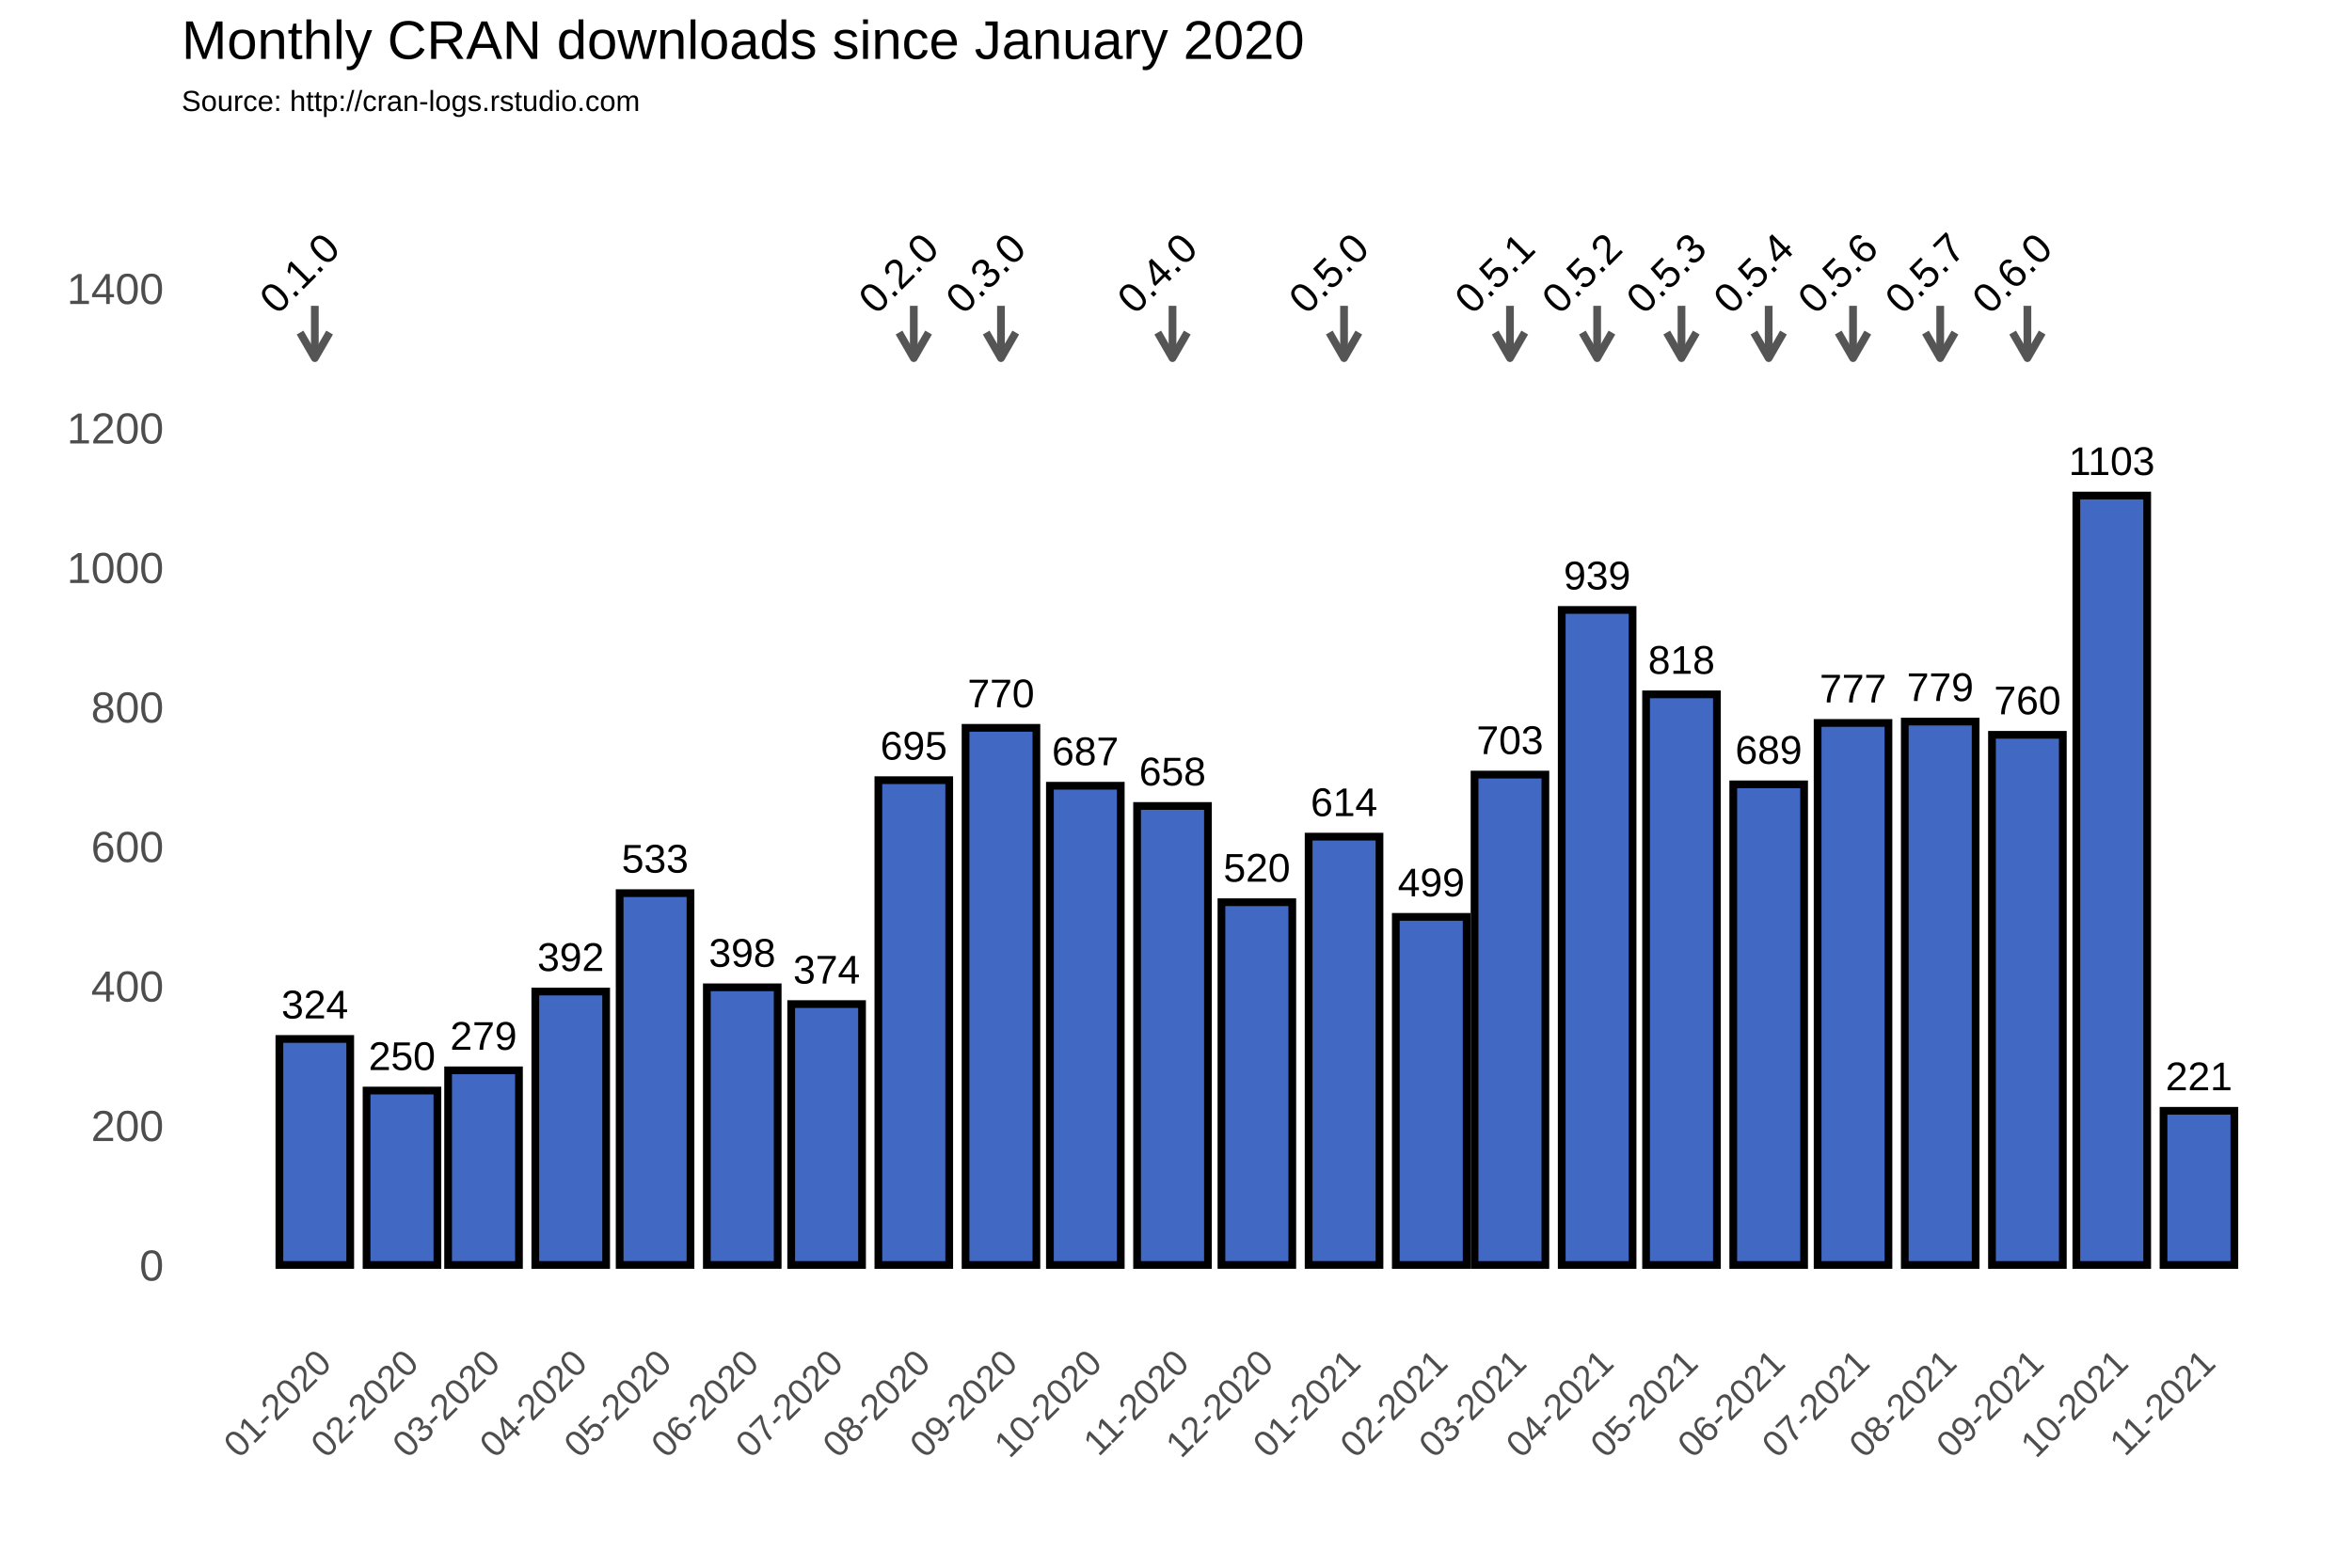
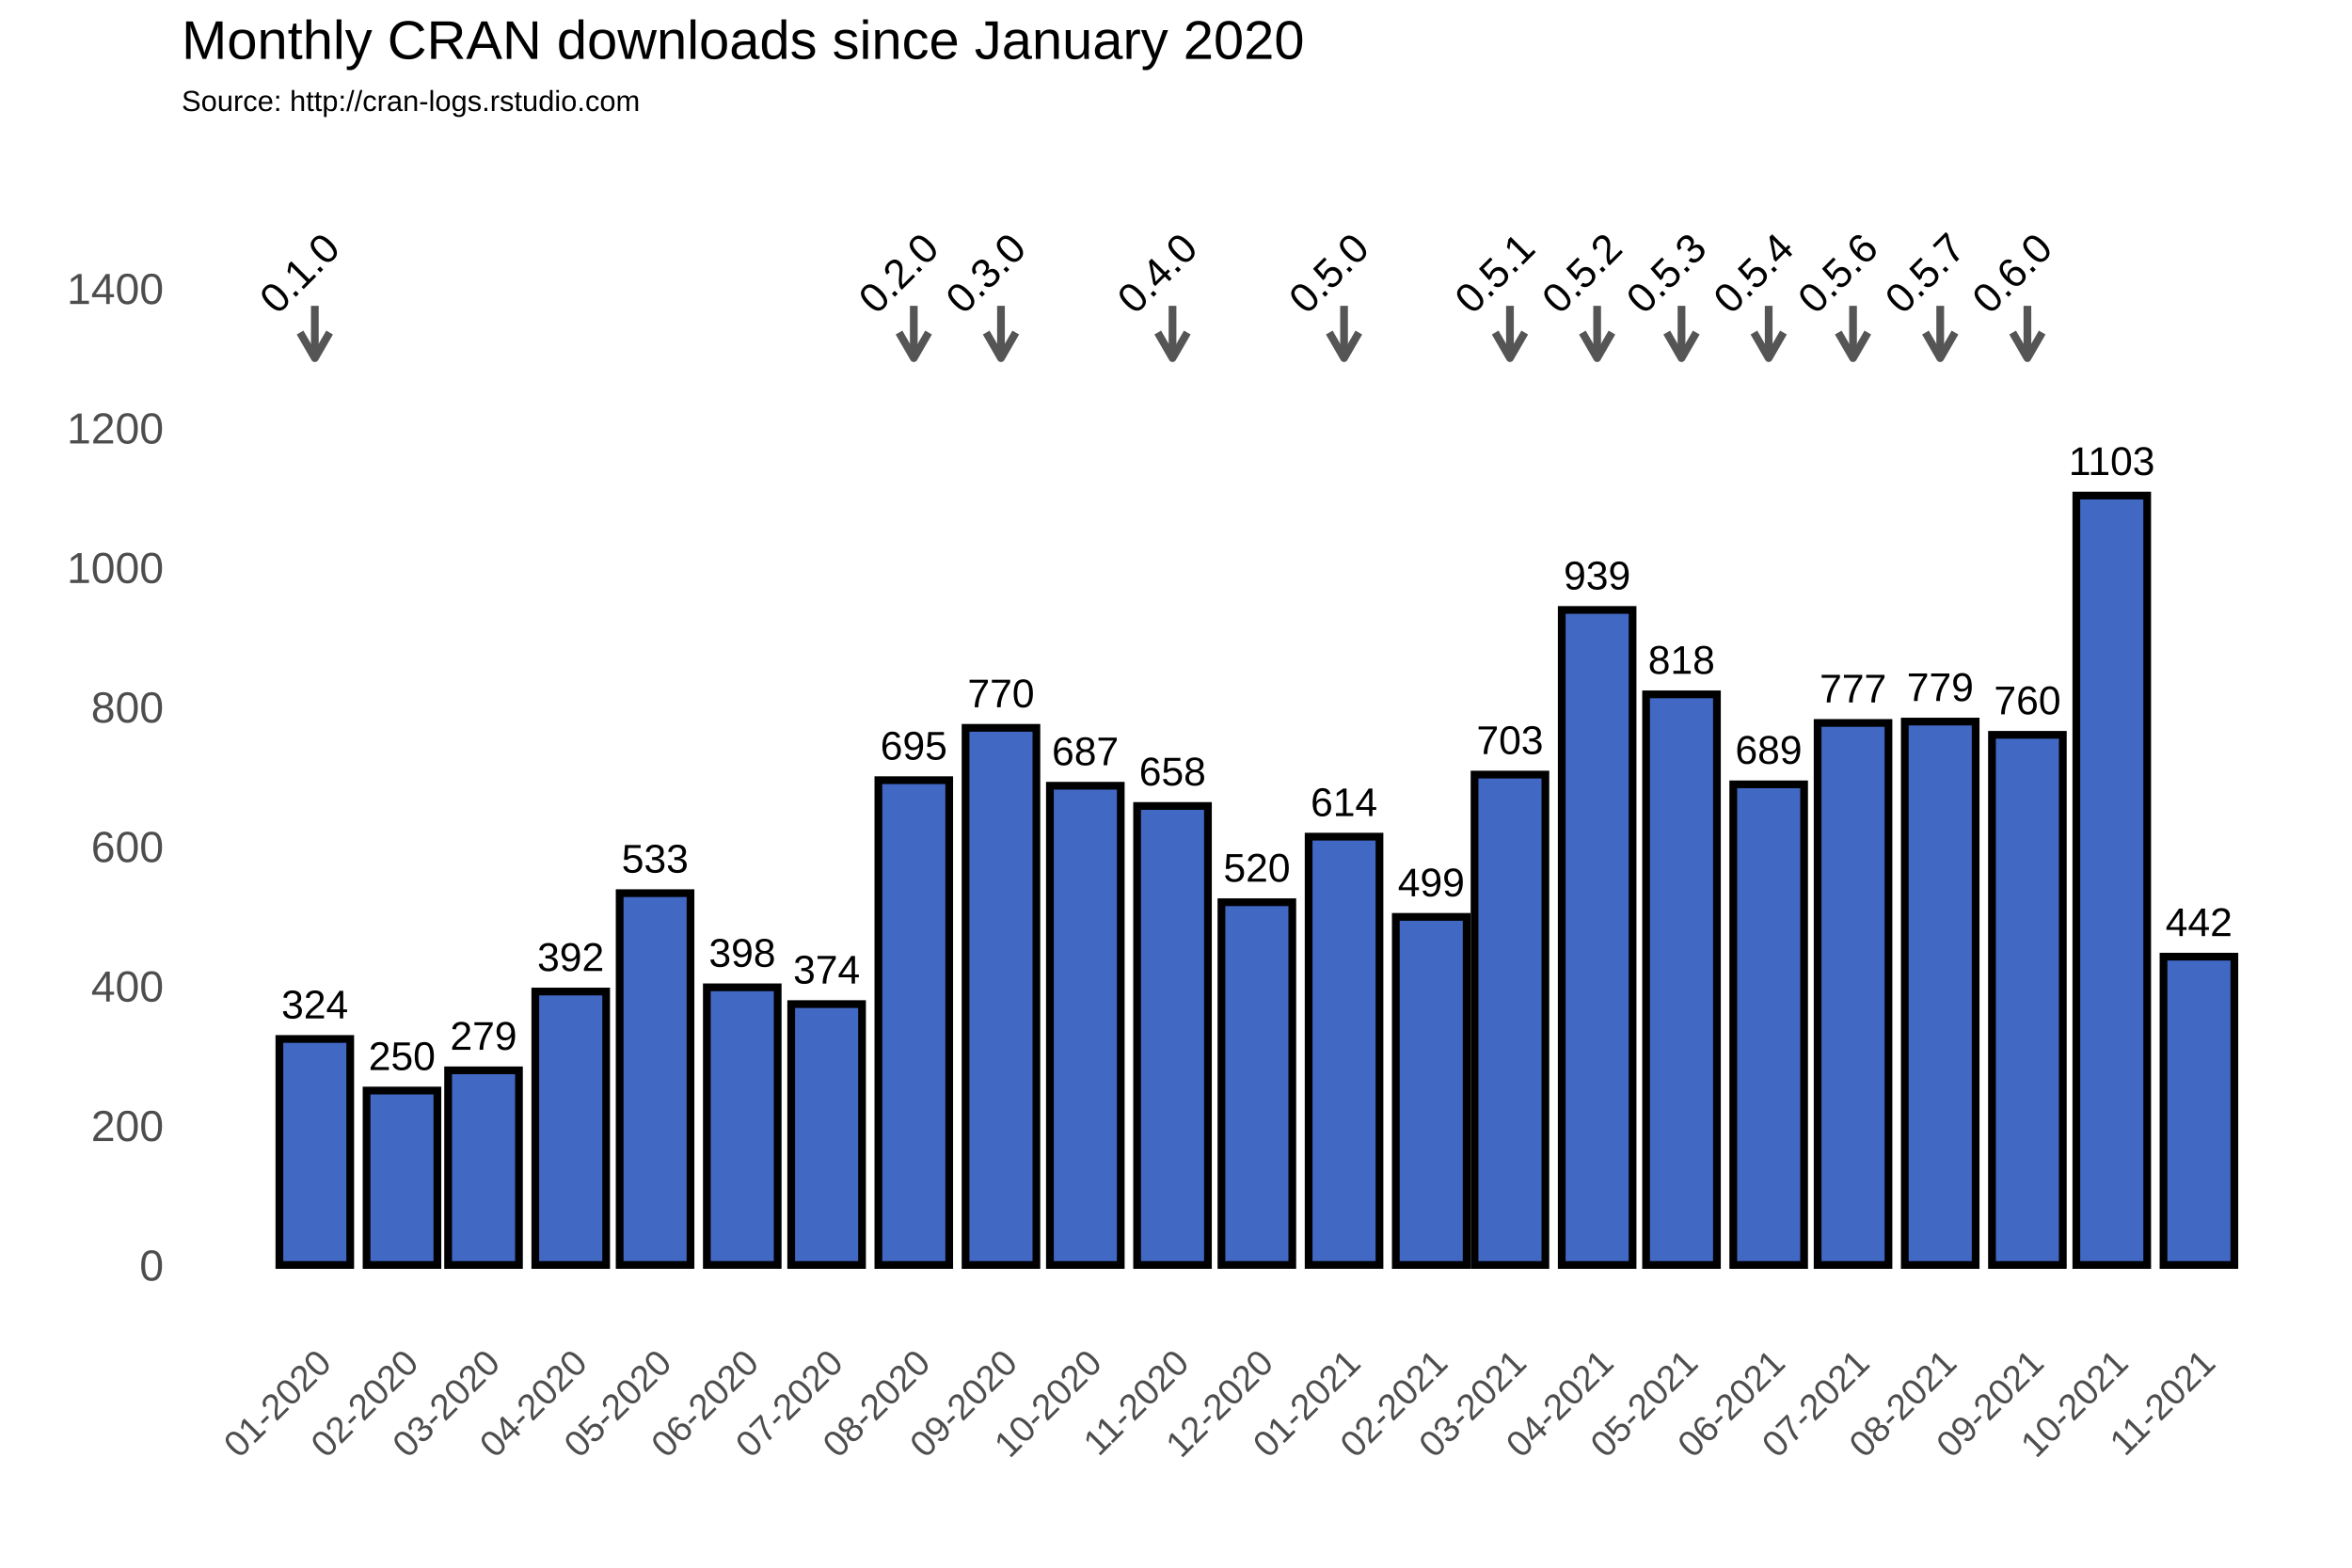
<svg xmlns="http://www.w3.org/2000/svg" class="svglite" width="648.00pt" height="432.00pt" viewBox="0 0 648.00 432.00">
  <defs>
    <style type="text/css">
    .svglite line, .svglite polyline, .svglite polygon, .svglite path, .svglite rect, .svglite circle {
      fill: none;
      stroke: #000000;
      stroke-linecap: round;
      stroke-linejoin: round;
      stroke-miterlimit: 10.00;
    }
  </style>
  </defs>
  <rect width="100%" height="100%" style="stroke: none; fill: #FFFFFF;" />
  <defs>
    <clipPath id="cpMC4wMHw2NDguMDB8MC4wMHw0MzIuMDA=">
      <rect x="0.00" y="0.00" width="648.00" height="432.00" />
    </clipPath>
  </defs>
  <g clip-path="url(#cpMC4wMHw2NDguMDB8MC4wMHw0MzIuMDA=)">
    <rect x="0.00" y="0.00" width="648.00" height="432.00" style="stroke-width: 1.07; stroke: #FFFFFF; fill: #FFFFFF;" />
  </g>
  <defs>
    <clipPath id="cpNTAuMDR8NjQyLjUyfDM3Ljc2fDM2My4zOA==">
      <rect x="50.04" y="37.76" width="592.48" height="325.62" />
    </clipPath>
  </defs>
  <g clip-path="url(#cpNTAuMDR8NjQyLjUyfDM3Ljc2fDM2My4zOA==)">
    <rect x="50.04" y="37.76" width="592.48" height="325.62" style="stroke-width: 1.07; stroke: none;" />
    <polyline points="50.04,329.36 642.52,329.36 " style="stroke-width: 0.53; stroke: #FFFFFF; stroke-linecap: butt;" />
    <polyline points="50.04,290.91 642.52,290.91 " style="stroke-width: 0.53; stroke: #FFFFFF; stroke-linecap: butt;" />
    <polyline points="50.04,252.47 642.52,252.47 " style="stroke-width: 0.53; stroke: #FFFFFF; stroke-linecap: butt;" />
    <polyline points="50.04,214.02 642.52,214.02 " style="stroke-width: 0.53; stroke: #FFFFFF; stroke-linecap: butt;" />
    <polyline points="50.04,175.58 642.52,175.58 " style="stroke-width: 0.53; stroke: #FFFFFF; stroke-linecap: butt;" />
    <polyline points="50.04,137.14 642.52,137.14 " style="stroke-width: 0.53; stroke: #FFFFFF; stroke-linecap: butt;" />
    <polyline points="50.04,98.69 642.52,98.69 " style="stroke-width: 0.53; stroke: #FFFFFF; stroke-linecap: butt;" />
    <polyline points="50.04,60.25 642.52,60.25 " style="stroke-width: 0.53; stroke: #FFFFFF; stroke-linecap: butt;" />
    <polyline points="50.04,41.03 642.52,41.03 " style="stroke-width: 0.53; stroke: #FFFFFF; stroke-linecap: butt;" />
    <polyline points="62.72,363.38 62.72,37.76 " style="stroke-width: 0.53; stroke: #FFFFFF; stroke-linecap: butt;" />
    <polyline points="74.73,363.38 74.73,37.76 " style="stroke-width: 0.53; stroke: #FFFFFF; stroke-linecap: butt;" />
    <polyline points="98.75,363.38 98.75,37.76 " style="stroke-width: 0.53; stroke: #FFFFFF; stroke-linecap: butt;" />
    <polyline points="121.99,363.38 121.99,37.76 " style="stroke-width: 0.53; stroke: #FFFFFF; stroke-linecap: butt;" />
    <polyline points="145.23,363.38 145.23,37.76 " style="stroke-width: 0.53; stroke: #FFFFFF; stroke-linecap: butt;" />
    <polyline points="168.86,363.38 168.86,37.76 " style="stroke-width: 0.53; stroke: #FFFFFF; stroke-linecap: butt;" />
    <polyline points="192.49,363.38 192.49,37.76 " style="stroke-width: 0.53; stroke: #FFFFFF; stroke-linecap: butt;" />
    <polyline points="216.12,363.38 216.12,37.76 " style="stroke-width: 0.53; stroke: #FFFFFF; stroke-linecap: butt;" />
    <polyline points="239.75,363.38 239.75,37.76 " style="stroke-width: 0.53; stroke: #FFFFFF; stroke-linecap: butt;" />
    <polyline points="263.77,363.38 263.77,37.76 " style="stroke-width: 0.53; stroke: #FFFFFF; stroke-linecap: butt;" />
    <polyline points="287.40,363.38 287.40,37.76 " style="stroke-width: 0.53; stroke: #FFFFFF; stroke-linecap: butt;" />
    <polyline points="311.03,363.38 311.03,37.76 " style="stroke-width: 0.53; stroke: #FFFFFF; stroke-linecap: butt;" />
    <polyline points="334.66,363.38 334.66,37.76 " style="stroke-width: 0.53; stroke: #FFFFFF; stroke-linecap: butt;" />
    <polyline points="358.29,363.38 358.29,37.76 " style="stroke-width: 0.53; stroke: #FFFFFF; stroke-linecap: butt;" />
    <polyline points="382.31,363.38 382.31,37.76 " style="stroke-width: 0.53; stroke: #FFFFFF; stroke-linecap: butt;" />
    <polyline points="405.16,363.38 405.16,37.76 " style="stroke-width: 0.53; stroke: #FFFFFF; stroke-linecap: butt;" />
    <polyline points="428.02,363.38 428.02,37.76 " style="stroke-width: 0.53; stroke: #FFFFFF; stroke-linecap: butt;" />
    <polyline points="451.65,363.38 451.65,37.76 " style="stroke-width: 0.53; stroke: #FFFFFF; stroke-linecap: butt;" />
    <polyline points="475.28,363.38 475.28,37.76 " style="stroke-width: 0.53; stroke: #FFFFFF; stroke-linecap: butt;" />
    <polyline points="498.91,363.38 498.91,37.76 " style="stroke-width: 0.53; stroke: #FFFFFF; stroke-linecap: butt;" />
    <polyline points="522.54,363.38 522.54,37.76 " style="stroke-width: 0.53; stroke: #FFFFFF; stroke-linecap: butt;" />
    <polyline points="546.56,363.38 546.56,37.76 " style="stroke-width: 0.53; stroke: #FFFFFF; stroke-linecap: butt;" />
    <polyline points="570.19,363.38 570.19,37.76 " style="stroke-width: 0.53; stroke: #FFFFFF; stroke-linecap: butt;" />
    <polyline points="593.82,363.38 593.82,37.76 " style="stroke-width: 0.53; stroke: #FFFFFF; stroke-linecap: butt;" />
    <polyline points="617.84,363.38 617.84,37.76 " style="stroke-width: 0.53; stroke: #FFFFFF; stroke-linecap: butt;" />
    <polyline points="629.85,363.38 629.85,37.76 " style="stroke-width: 0.53; stroke: #FFFFFF; stroke-linecap: butt;" />
    <polyline points="50.04,348.58 642.52,348.58 " style="stroke-width: 1.07; stroke: #FFFFFF; stroke-linecap: butt;" />
    <polyline points="50.04,310.13 642.52,310.13 " style="stroke-width: 1.07; stroke: #FFFFFF; stroke-linecap: butt;" />
    <polyline points="50.04,271.69 642.52,271.69 " style="stroke-width: 1.07; stroke: #FFFFFF; stroke-linecap: butt;" />
    <polyline points="50.04,233.25 642.52,233.25 " style="stroke-width: 1.07; stroke: #FFFFFF; stroke-linecap: butt;" />
    <polyline points="50.04,194.80 642.52,194.80 " style="stroke-width: 1.07; stroke: #FFFFFF; stroke-linecap: butt;" />
    <polyline points="50.04,156.36 642.52,156.36 " style="stroke-width: 1.07; stroke: #FFFFFF; stroke-linecap: butt;" />
    <polyline points="50.04,117.91 642.52,117.91 " style="stroke-width: 1.07; stroke: #FFFFFF; stroke-linecap: butt;" />
    <polyline points="50.04,79.47 642.52,79.47 " style="stroke-width: 1.07; stroke: #FFFFFF; stroke-linecap: butt;" />
    <polyline points="86.74,363.38 86.74,37.76 " style="stroke-width: 1.07; stroke: #FFFFFF; stroke-linecap: butt;" />
    <polyline points="110.75,363.38 110.75,37.76 " style="stroke-width: 1.07; stroke: #FFFFFF; stroke-linecap: butt;" />
    <polyline points="133.22,363.38 133.22,37.76 " style="stroke-width: 1.07; stroke: #FFFFFF; stroke-linecap: butt;" />
    <polyline points="157.24,363.38 157.24,37.76 " style="stroke-width: 1.07; stroke: #FFFFFF; stroke-linecap: butt;" />
    <polyline points="180.48,363.38 180.48,37.76 " style="stroke-width: 1.07; stroke: #FFFFFF; stroke-linecap: butt;" />
    <polyline points="204.50,363.38 204.50,37.76 " style="stroke-width: 1.07; stroke: #FFFFFF; stroke-linecap: butt;" />
    <polyline points="227.74,363.38 227.74,37.76 " style="stroke-width: 1.07; stroke: #FFFFFF; stroke-linecap: butt;" />
    <polyline points="251.76,363.38 251.76,37.76 " style="stroke-width: 1.07; stroke: #FFFFFF; stroke-linecap: butt;" />
    <polyline points="275.78,363.38 275.78,37.76 " style="stroke-width: 1.07; stroke: #FFFFFF; stroke-linecap: butt;" />
    <polyline points="299.02,363.38 299.02,37.76 " style="stroke-width: 1.07; stroke: #FFFFFF; stroke-linecap: butt;" />
    <polyline points="323.04,363.38 323.04,37.76 " style="stroke-width: 1.07; stroke: #FFFFFF; stroke-linecap: butt;" />
    <polyline points="346.28,363.38 346.28,37.76 " style="stroke-width: 1.07; stroke: #FFFFFF; stroke-linecap: butt;" />
    <polyline points="370.30,363.38 370.30,37.76 " style="stroke-width: 1.07; stroke: #FFFFFF; stroke-linecap: butt;" />
    <polyline points="394.32,363.38 394.32,37.76 " style="stroke-width: 1.07; stroke: #FFFFFF; stroke-linecap: butt;" />
    <polyline points="416.01,363.38 416.01,37.76 " style="stroke-width: 1.07; stroke: #FFFFFF; stroke-linecap: butt;" />
    <polyline points="440.03,363.38 440.03,37.76 " style="stroke-width: 1.07; stroke: #FFFFFF; stroke-linecap: butt;" />
    <polyline points="463.27,363.38 463.27,37.76 " style="stroke-width: 1.07; stroke: #FFFFFF; stroke-linecap: butt;" />
    <polyline points="487.29,363.38 487.29,37.76 " style="stroke-width: 1.07; stroke: #FFFFFF; stroke-linecap: butt;" />
    <polyline points="510.53,363.38 510.53,37.76 " style="stroke-width: 1.07; stroke: #FFFFFF; stroke-linecap: butt;" />
    <polyline points="534.55,363.38 534.55,37.76 " style="stroke-width: 1.07; stroke: #FFFFFF; stroke-linecap: butt;" />
    <polyline points="558.57,363.38 558.57,37.76 " style="stroke-width: 1.07; stroke: #FFFFFF; stroke-linecap: butt;" />
    <polyline points="581.81,363.38 581.81,37.76 " style="stroke-width: 1.07; stroke: #FFFFFF; stroke-linecap: butt;" />
    <polyline points="605.83,363.38 605.83,37.76 " style="stroke-width: 1.07; stroke: #FFFFFF; stroke-linecap: butt;" />
    <rect x="76.97" y="286.30" width="19.52" height="62.28" style="stroke-width: 2.13; stroke-linecap: square; stroke-linejoin: miter; fill: #4168C3;" />
    <rect x="100.99" y="300.52" width="19.52" height="48.06" style="stroke-width: 2.13; stroke-linecap: square; stroke-linejoin: miter; fill: #4168C3;" />
    <rect x="123.46" y="294.95" width="19.52" height="53.63" style="stroke-width: 2.13; stroke-linecap: square; stroke-linejoin: miter; fill: #4168C3;" />
    <rect x="147.48" y="273.23" width="19.52" height="75.35" style="stroke-width: 2.13; stroke-linecap: square; stroke-linejoin: miter; fill: #4168C3;" />
    <rect x="170.72" y="246.12" width="19.52" height="102.45" style="stroke-width: 2.13; stroke-linecap: square; stroke-linejoin: miter; fill: #4168C3;" />
    <rect x="194.74" y="272.07" width="19.52" height="76.50" style="stroke-width: 2.13; stroke-linecap: square; stroke-linejoin: miter; fill: #4168C3;" />
    <rect x="217.98" y="276.69" width="19.52" height="71.89" style="stroke-width: 2.13; stroke-linecap: square; stroke-linejoin: miter; fill: #4168C3;" />
    <rect x="242.00" y="214.99" width="19.52" height="133.59" style="stroke-width: 2.13; stroke-linecap: square; stroke-linejoin: miter; fill: #4168C3;" />
    <rect x="266.02" y="200.57" width="19.52" height="148.01" style="stroke-width: 2.13; stroke-linecap: square; stroke-linejoin: miter; fill: #4168C3;" />
    <rect x="289.26" y="216.52" width="19.52" height="132.06" style="stroke-width: 2.13; stroke-linecap: square; stroke-linejoin: miter; fill: #4168C3;" />
    <rect x="313.28" y="222.10" width="19.52" height="126.48" style="stroke-width: 2.13; stroke-linecap: square; stroke-linejoin: miter; fill: #4168C3;" />
    <rect x="336.52" y="248.62" width="19.52" height="99.95" style="stroke-width: 2.13; stroke-linecap: square; stroke-linejoin: miter; fill: #4168C3;" />
    <rect x="360.54" y="230.55" width="19.52" height="118.02" style="stroke-width: 2.13; stroke-linecap: square; stroke-linejoin: miter; fill: #4168C3;" />
    <rect x="384.56" y="252.66" width="19.52" height="95.92" style="stroke-width: 2.13; stroke-linecap: square; stroke-linejoin: miter; fill: #4168C3;" />
    <rect x="406.25" y="213.45" width="19.52" height="135.13" style="stroke-width: 2.13; stroke-linecap: square; stroke-linejoin: miter; fill: #4168C3;" />
    <rect x="430.27" y="168.08" width="19.52" height="180.50" style="stroke-width: 2.13; stroke-linecap: square; stroke-linejoin: miter; fill: #4168C3;" />
    <rect x="453.51" y="191.34" width="19.52" height="157.24" style="stroke-width: 2.13; stroke-linecap: square; stroke-linejoin: miter; fill: #4168C3;" />
    <rect x="477.53" y="216.14" width="19.52" height="132.44" style="stroke-width: 2.13; stroke-linecap: square; stroke-linejoin: miter; fill: #4168C3;" />
    <rect x="500.77" y="199.22" width="19.52" height="149.36" style="stroke-width: 2.13; stroke-linecap: square; stroke-linejoin: miter; fill: #4168C3;" />
    <rect x="524.79" y="198.84" width="19.52" height="149.74" style="stroke-width: 2.13; stroke-linecap: square; stroke-linejoin: miter; fill: #4168C3;" />
    <rect x="548.81" y="202.49" width="19.52" height="146.09" style="stroke-width: 2.13; stroke-linecap: square; stroke-linejoin: miter; fill: #4168C3;" />
    <rect x="572.05" y="136.56" width="19.52" height="212.02" style="stroke-width: 2.13; stroke-linecap: square; stroke-linejoin: miter; fill: #4168C3;" />
-     <rect x="596.07" y="306.10" width="19.52" height="42.48" style="stroke-width: 2.13; stroke-linecap: square; stroke-linejoin: miter; fill: #4168C3;" />
+     <rect x="596.07" y="263.62" width="19.52" height="84.96" style="stroke-width: 2.13; stroke-linecap: square; stroke-linejoin: miter; fill: #4168C3;" />
    <text x="86.74" y="280.64" text-anchor="middle" style="font-size: 11.04px; font-family: Arial;" textLength="18.40px" lengthAdjust="spacingAndGlyphs">324</text>
    <text x="110.75" y="294.86" text-anchor="middle" style="font-size: 11.04px; font-family: Arial;" textLength="18.40px" lengthAdjust="spacingAndGlyphs">250</text>
    <text x="133.22" y="289.29" text-anchor="middle" style="font-size: 11.04px; font-family: Arial;" textLength="18.40px" lengthAdjust="spacingAndGlyphs">279</text>
    <text x="157.24" y="267.57" text-anchor="middle" style="font-size: 11.04px; font-family: Arial;" textLength="18.40px" lengthAdjust="spacingAndGlyphs">392</text>
    <text x="180.48" y="240.46" text-anchor="middle" style="font-size: 11.04px; font-family: Arial;" textLength="18.40px" lengthAdjust="spacingAndGlyphs">533</text>
    <text x="204.50" y="266.41" text-anchor="middle" style="font-size: 11.04px; font-family: Arial;" textLength="18.40px" lengthAdjust="spacingAndGlyphs">398</text>
    <text x="227.74" y="271.03" text-anchor="middle" style="font-size: 11.04px; font-family: Arial;" textLength="18.40px" lengthAdjust="spacingAndGlyphs">374</text>
    <text x="251.76" y="209.32" text-anchor="middle" style="font-size: 11.04px; font-family: Arial;" textLength="18.40px" lengthAdjust="spacingAndGlyphs">695</text>
    <text x="275.78" y="194.91" text-anchor="middle" style="font-size: 11.04px; font-family: Arial;" textLength="18.40px" lengthAdjust="spacingAndGlyphs">770</text>
    <text x="299.02" y="210.86" text-anchor="middle" style="font-size: 11.04px; font-family: Arial;" textLength="18.40px" lengthAdjust="spacingAndGlyphs">687</text>
    <text x="323.04" y="216.44" text-anchor="middle" style="font-size: 11.04px; font-family: Arial;" textLength="18.40px" lengthAdjust="spacingAndGlyphs">658</text>
    <text x="346.28" y="242.96" text-anchor="middle" style="font-size: 11.04px; font-family: Arial;" textLength="18.40px" lengthAdjust="spacingAndGlyphs">520</text>
    <text x="370.30" y="224.89" text-anchor="middle" style="font-size: 11.04px; font-family: Arial;" textLength="18.40px" lengthAdjust="spacingAndGlyphs">614</text>
    <text x="394.32" y="247.00" text-anchor="middle" style="font-size: 11.04px; font-family: Arial;" textLength="18.40px" lengthAdjust="spacingAndGlyphs">499</text>
    <text x="416.01" y="207.79" text-anchor="middle" style="font-size: 11.04px; font-family: Arial;" textLength="18.40px" lengthAdjust="spacingAndGlyphs">703</text>
    <text x="440.03" y="162.42" text-anchor="middle" style="font-size: 11.04px; font-family: Arial;" textLength="18.40px" lengthAdjust="spacingAndGlyphs">939</text>
    <text x="463.27" y="185.68" text-anchor="middle" style="font-size: 11.04px; font-family: Arial;" textLength="18.40px" lengthAdjust="spacingAndGlyphs">818</text>
    <text x="487.29" y="210.48" text-anchor="middle" style="font-size: 11.04px; font-family: Arial;" textLength="18.40px" lengthAdjust="spacingAndGlyphs">689</text>
    <text x="510.53" y="193.56" text-anchor="middle" style="font-size: 11.04px; font-family: Arial;" textLength="18.40px" lengthAdjust="spacingAndGlyphs">777</text>
    <text x="534.55" y="193.18" text-anchor="middle" style="font-size: 11.04px; font-family: Arial;" textLength="18.40px" lengthAdjust="spacingAndGlyphs">779</text>
    <text x="558.57" y="196.83" text-anchor="middle" style="font-size: 11.04px; font-family: Arial;" textLength="18.40px" lengthAdjust="spacingAndGlyphs">760</text>
    <text x="581.81" y="130.90" text-anchor="middle" style="font-size: 11.04px; font-family: Arial;" textLength="23.72px" lengthAdjust="spacingAndGlyphs">1103</text>
-     <text x="605.83" y="300.44" text-anchor="middle" style="font-size: 11.04px; font-family: Arial;" textLength="18.40px" lengthAdjust="spacingAndGlyphs">221</text>
+     <text x="605.83" y="257.96" text-anchor="middle" style="font-size: 11.04px; font-family: Arial;" textLength="18.40px" lengthAdjust="spacingAndGlyphs">442</text>
    <line x1="86.74" y1="84.27" x2="86.74" y2="98.69" style="stroke-width: 2.13; stroke: #555555; stroke-linecap: butt;" />
    <polyline points="82.67,91.64 86.74,98.69 90.81,91.64 " style="stroke-width: 2.13; stroke: #555555; stroke-linecap: butt;" />
    <line x1="251.76" y1="84.27" x2="251.76" y2="98.69" style="stroke-width: 2.13; stroke: #555555; stroke-linecap: butt;" />
    <polyline points="247.69,91.64 251.76,98.69 255.83,91.64 " style="stroke-width: 2.13; stroke: #555555; stroke-linecap: butt;" />
    <line x1="275.78" y1="84.27" x2="275.78" y2="98.69" style="stroke-width: 2.13; stroke: #555555; stroke-linecap: butt;" />
    <polyline points="271.71,91.64 275.78,98.69 279.85,91.64 " style="stroke-width: 2.13; stroke: #555555; stroke-linecap: butt;" />
    <line x1="323.04" y1="84.27" x2="323.04" y2="98.69" style="stroke-width: 2.13; stroke: #555555; stroke-linecap: butt;" />
    <polyline points="318.97,91.64 323.04,98.69 327.11,91.64 " style="stroke-width: 2.13; stroke: #555555; stroke-linecap: butt;" />
    <line x1="370.30" y1="84.27" x2="370.30" y2="98.69" style="stroke-width: 2.13; stroke: #555555; stroke-linecap: butt;" />
    <polyline points="366.23,91.64 370.30,98.69 374.37,91.64 " style="stroke-width: 2.13; stroke: #555555; stroke-linecap: butt;" />
    <line x1="416.01" y1="84.27" x2="416.01" y2="98.69" style="stroke-width: 2.13; stroke: #555555; stroke-linecap: butt;" />
    <polyline points="411.94,91.64 416.01,98.69 420.08,91.64 " style="stroke-width: 2.13; stroke: #555555; stroke-linecap: butt;" />
    <line x1="440.03" y1="84.27" x2="440.03" y2="98.69" style="stroke-width: 2.13; stroke: #555555; stroke-linecap: butt;" />
    <polyline points="435.96,91.64 440.03,98.69 444.10,91.64 " style="stroke-width: 2.13; stroke: #555555; stroke-linecap: butt;" />
    <line x1="463.27" y1="84.27" x2="463.27" y2="98.69" style="stroke-width: 2.13; stroke: #555555; stroke-linecap: butt;" />
    <polyline points="459.20,91.64 463.27,98.69 467.34,91.64 " style="stroke-width: 2.13; stroke: #555555; stroke-linecap: butt;" />
    <line x1="487.29" y1="84.27" x2="487.29" y2="98.69" style="stroke-width: 2.13; stroke: #555555; stroke-linecap: butt;" />
    <polyline points="483.22,91.64 487.29,98.69 491.36,91.64 " style="stroke-width: 2.13; stroke: #555555; stroke-linecap: butt;" />
    <line x1="510.53" y1="84.27" x2="510.53" y2="98.69" style="stroke-width: 2.13; stroke: #555555; stroke-linecap: butt;" />
    <polyline points="506.46,91.64 510.53,98.69 514.60,91.64 " style="stroke-width: 2.13; stroke: #555555; stroke-linecap: butt;" />
    <line x1="534.55" y1="84.27" x2="534.55" y2="98.69" style="stroke-width: 2.13; stroke: #555555; stroke-linecap: butt;" />
    <polyline points="530.48,91.64 534.55,98.69 538.62,91.64 " style="stroke-width: 2.13; stroke: #555555; stroke-linecap: butt;" />
    <line x1="558.57" y1="84.27" x2="558.57" y2="98.69" style="stroke-width: 2.13; stroke: #555555; stroke-linecap: butt;" />
    <polyline points="554.50,91.64 558.57,98.69 562.64,91.64 " style="stroke-width: 2.13; stroke: #555555; stroke-linecap: butt;" />
    <text transform="translate(85.30,78.03) rotate(-45)" text-anchor="middle" style="font-size: 11.38px; font-family: Arial;" textLength="25.31px" lengthAdjust="spacingAndGlyphs">0.1.0</text>
    <text transform="translate(250.32,78.03) rotate(-45)" text-anchor="middle" style="font-size: 11.38px; font-family: Arial;" textLength="25.31px" lengthAdjust="spacingAndGlyphs">0.2.0</text>
    <text transform="translate(274.34,78.03) rotate(-45)" text-anchor="middle" style="font-size: 11.38px; font-family: Arial;" textLength="25.31px" lengthAdjust="spacingAndGlyphs">0.3.0</text>
    <text transform="translate(321.60,78.03) rotate(-45)" text-anchor="middle" style="font-size: 11.38px; font-family: Arial;" textLength="25.31px" lengthAdjust="spacingAndGlyphs">0.4.0</text>
    <text transform="translate(368.86,78.03) rotate(-45)" text-anchor="middle" style="font-size: 11.38px; font-family: Arial;" textLength="25.31px" lengthAdjust="spacingAndGlyphs">0.5.0</text>
    <text transform="translate(414.57,78.03) rotate(-45)" text-anchor="middle" style="font-size: 11.38px; font-family: Arial;" textLength="25.31px" lengthAdjust="spacingAndGlyphs">0.5.1</text>
    <text transform="translate(438.59,78.03) rotate(-45)" text-anchor="middle" style="font-size: 11.38px; font-family: Arial;" textLength="25.31px" lengthAdjust="spacingAndGlyphs">0.5.2</text>
    <text transform="translate(461.83,78.03) rotate(-45)" text-anchor="middle" style="font-size: 11.38px; font-family: Arial;" textLength="25.31px" lengthAdjust="spacingAndGlyphs">0.5.3</text>
    <text transform="translate(485.85,78.03) rotate(-45)" text-anchor="middle" style="font-size: 11.38px; font-family: Arial;" textLength="25.31px" lengthAdjust="spacingAndGlyphs">0.5.4</text>
    <text transform="translate(509.09,78.03) rotate(-45)" text-anchor="middle" style="font-size: 11.38px; font-family: Arial;" textLength="25.31px" lengthAdjust="spacingAndGlyphs">0.5.6</text>
    <text transform="translate(533.11,78.03) rotate(-45)" text-anchor="middle" style="font-size: 11.38px; font-family: Arial;" textLength="25.31px" lengthAdjust="spacingAndGlyphs">0.5.7</text>
    <text transform="translate(557.13,78.03) rotate(-45)" text-anchor="middle" style="font-size: 11.38px; font-family: Arial;" textLength="25.31px" lengthAdjust="spacingAndGlyphs">0.6.0</text>
  </g>
  <g clip-path="url(#cpMC4wMHw2NDguMDB8MC4wMHw0MzIuMDA=)">
    <text x="45.11" y="352.88" text-anchor="end" style="font-size: 12.00px; fill: #4D4D4D; font-family: Arial;" textLength="6.67px" lengthAdjust="spacingAndGlyphs">0</text>
    <text x="45.11" y="314.43" text-anchor="end" style="font-size: 12.00px; fill: #4D4D4D; font-family: Arial;" textLength="20.02px" lengthAdjust="spacingAndGlyphs">200</text>
    <text x="45.11" y="275.99" text-anchor="end" style="font-size: 12.00px; fill: #4D4D4D; font-family: Arial;" textLength="20.02px" lengthAdjust="spacingAndGlyphs">400</text>
    <text x="45.11" y="237.54" text-anchor="end" style="font-size: 12.00px; fill: #4D4D4D; font-family: Arial;" textLength="20.02px" lengthAdjust="spacingAndGlyphs">600</text>
    <text x="45.11" y="199.10" text-anchor="end" style="font-size: 12.00px; fill: #4D4D4D; font-family: Arial;" textLength="20.02px" lengthAdjust="spacingAndGlyphs">800</text>
    <text x="45.11" y="160.66" text-anchor="end" style="font-size: 12.00px; fill: #4D4D4D; font-family: Arial;" textLength="26.70px" lengthAdjust="spacingAndGlyphs">1000</text>
    <text x="45.11" y="122.21" text-anchor="end" style="font-size: 12.00px; fill: #4D4D4D; font-family: Arial;" textLength="26.70px" lengthAdjust="spacingAndGlyphs">1200</text>
    <text x="45.11" y="83.77" text-anchor="end" style="font-size: 12.00px; fill: #4D4D4D; font-family: Arial;" textLength="26.70px" lengthAdjust="spacingAndGlyphs">1400</text>
    <text transform="translate(91.80,376.17) rotate(-45)" text-anchor="end" style="font-size: 10.00px; fill: #4D4D4D; font-family: Arial;" textLength="36.73px" lengthAdjust="spacingAndGlyphs">01-2020</text>
    <text transform="translate(115.82,376.17) rotate(-45)" text-anchor="end" style="font-size: 10.00px; fill: #4D4D4D; font-family: Arial;" textLength="36.73px" lengthAdjust="spacingAndGlyphs">02-2020</text>
    <text transform="translate(138.29,376.17) rotate(-45)" text-anchor="end" style="font-size: 10.00px; fill: #4D4D4D; font-family: Arial;" textLength="36.73px" lengthAdjust="spacingAndGlyphs">03-2020</text>
    <text transform="translate(162.31,376.17) rotate(-45)" text-anchor="end" style="font-size: 10.00px; fill: #4D4D4D; font-family: Arial;" textLength="36.73px" lengthAdjust="spacingAndGlyphs">04-2020</text>
    <text transform="translate(185.55,376.17) rotate(-45)" text-anchor="end" style="font-size: 10.00px; fill: #4D4D4D; font-family: Arial;" textLength="36.73px" lengthAdjust="spacingAndGlyphs">05-2020</text>
    <text transform="translate(209.57,376.17) rotate(-45)" text-anchor="end" style="font-size: 10.00px; fill: #4D4D4D; font-family: Arial;" textLength="36.73px" lengthAdjust="spacingAndGlyphs">06-2020</text>
    <text transform="translate(232.81,376.17) rotate(-45)" text-anchor="end" style="font-size: 10.00px; fill: #4D4D4D; font-family: Arial;" textLength="36.73px" lengthAdjust="spacingAndGlyphs">07-2020</text>
    <text transform="translate(256.83,376.17) rotate(-45)" text-anchor="end" style="font-size: 10.00px; fill: #4D4D4D; font-family: Arial;" textLength="36.73px" lengthAdjust="spacingAndGlyphs">08-2020</text>
    <text transform="translate(280.84,376.17) rotate(-45)" text-anchor="end" style="font-size: 10.00px; fill: #4D4D4D; font-family: Arial;" textLength="36.73px" lengthAdjust="spacingAndGlyphs">09-2020</text>
    <text transform="translate(304.09,376.17) rotate(-45)" text-anchor="end" style="font-size: 10.00px; fill: #4D4D4D; font-family: Arial;" textLength="36.73px" lengthAdjust="spacingAndGlyphs">10-2020</text>
    <text transform="translate(328.10,376.17) rotate(-45)" text-anchor="end" style="font-size: 10.00px; fill: #4D4D4D; font-family: Arial;" textLength="35.99px" lengthAdjust="spacingAndGlyphs">11-2020</text>
    <text transform="translate(351.35,376.17) rotate(-45)" text-anchor="end" style="font-size: 10.00px; fill: #4D4D4D; font-family: Arial;" textLength="36.73px" lengthAdjust="spacingAndGlyphs">12-2020</text>
    <text transform="translate(375.37,376.17) rotate(-45)" text-anchor="end" style="font-size: 10.00px; fill: #4D4D4D; font-family: Arial;" textLength="36.73px" lengthAdjust="spacingAndGlyphs">01-2021</text>
    <text transform="translate(399.38,376.17) rotate(-45)" text-anchor="end" style="font-size: 10.00px; fill: #4D4D4D; font-family: Arial;" textLength="36.73px" lengthAdjust="spacingAndGlyphs">02-2021</text>
    <text transform="translate(421.08,376.17) rotate(-45)" text-anchor="end" style="font-size: 10.00px; fill: #4D4D4D; font-family: Arial;" textLength="36.73px" lengthAdjust="spacingAndGlyphs">03-2021</text>
    <text transform="translate(445.09,376.17) rotate(-45)" text-anchor="end" style="font-size: 10.00px; fill: #4D4D4D; font-family: Arial;" textLength="36.73px" lengthAdjust="spacingAndGlyphs">04-2021</text>
    <text transform="translate(468.34,376.17) rotate(-45)" text-anchor="end" style="font-size: 10.00px; fill: #4D4D4D; font-family: Arial;" textLength="36.73px" lengthAdjust="spacingAndGlyphs">05-2021</text>
    <text transform="translate(492.35,376.17) rotate(-45)" text-anchor="end" style="font-size: 10.00px; fill: #4D4D4D; font-family: Arial;" textLength="36.73px" lengthAdjust="spacingAndGlyphs">06-2021</text>
    <text transform="translate(515.60,376.17) rotate(-45)" text-anchor="end" style="font-size: 10.00px; fill: #4D4D4D; font-family: Arial;" textLength="36.73px" lengthAdjust="spacingAndGlyphs">07-2021</text>
    <text transform="translate(539.62,376.17) rotate(-45)" text-anchor="end" style="font-size: 10.00px; fill: #4D4D4D; font-family: Arial;" textLength="36.73px" lengthAdjust="spacingAndGlyphs">08-2021</text>
    <text transform="translate(563.63,376.17) rotate(-45)" text-anchor="end" style="font-size: 10.00px; fill: #4D4D4D; font-family: Arial;" textLength="36.73px" lengthAdjust="spacingAndGlyphs">09-2021</text>
    <text transform="translate(586.88,376.17) rotate(-45)" text-anchor="end" style="font-size: 10.00px; fill: #4D4D4D; font-family: Arial;" textLength="36.73px" lengthAdjust="spacingAndGlyphs">10-2021</text>
    <text transform="translate(610.89,376.17) rotate(-45)" text-anchor="end" style="font-size: 10.00px; fill: #4D4D4D; font-family: Arial;" textLength="35.99px" lengthAdjust="spacingAndGlyphs">11-2021</text>
    <text x="50.04" y="30.59" style="font-size: 8.00px; font-family: Arial;" textLength="126.32px" lengthAdjust="spacingAndGlyphs">Source: http://cran-logs.rstudio.com</text>
    <text x="50.04" y="16.22" style="font-size: 15.00px; font-family: Arial;" textLength="309.25px" lengthAdjust="spacingAndGlyphs">Monthly CRAN downloads since January 2020</text>
  </g>
</svg>
